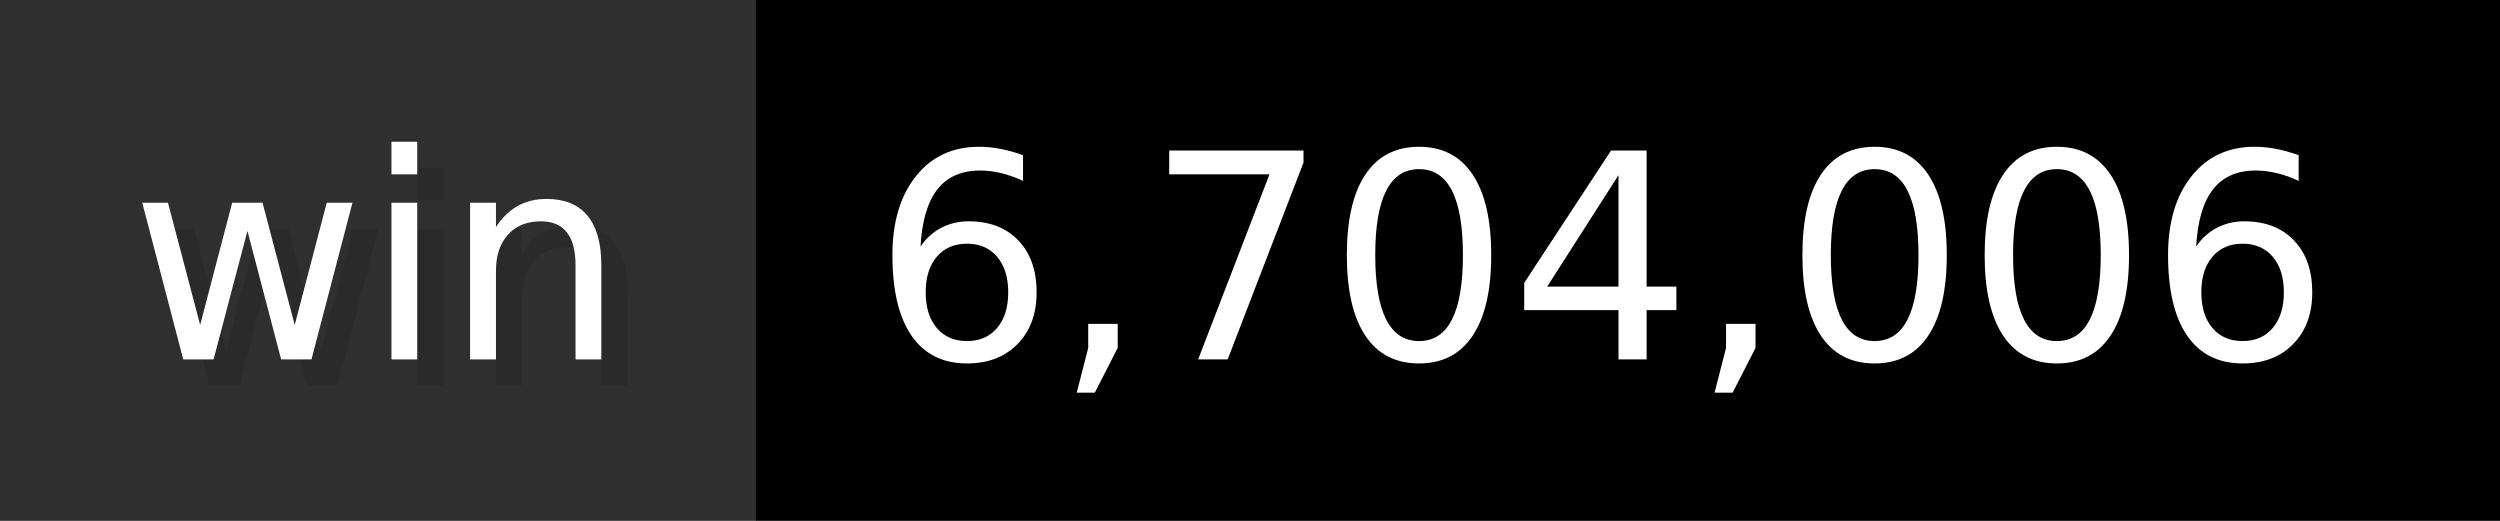
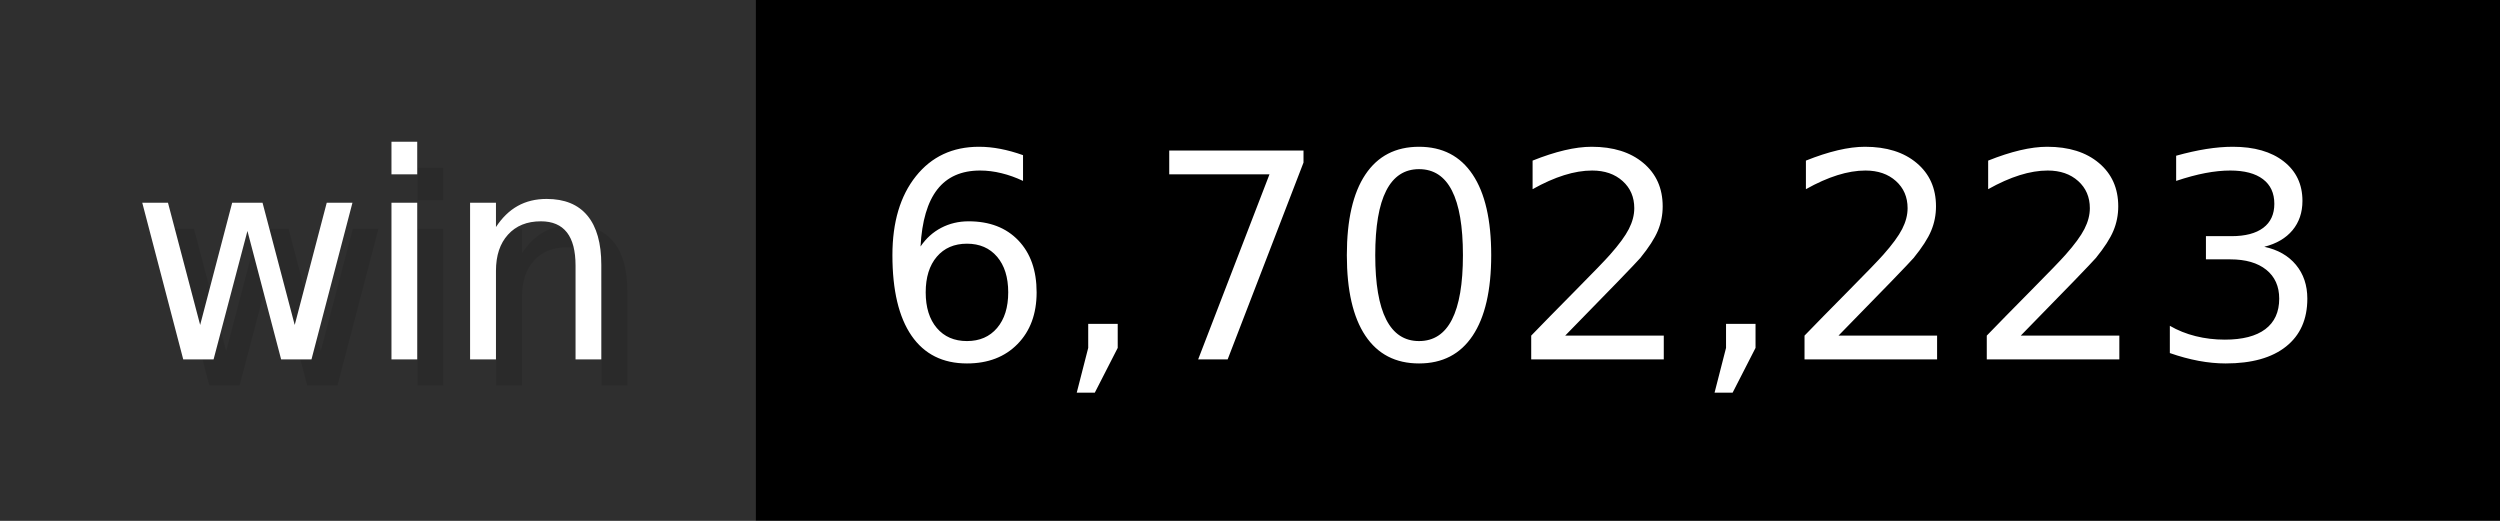
- <svg xmlns="http://www.w3.org/2000/svg" width="96" height="20" viewBox="0 0 960 200" role="img" aria-label="win: 6,704,006">
+ <svg xmlns="http://www.w3.org/2000/svg" width="96" height="20" viewBox="0 0 960 200" role="img" aria-label="win: 6,702,223">
  <g>
    <rect fill="#2F2F2F" width="290" height="200" />
    <rect fill="#" x="290" width="670" height="200" />
  </g>
  <g aria-hidden="true" fill="#fff" text-anchor="start" font-family="Verdana,DejaVu Sans,sans-serif" font-size="110">
    <text x="60" y="148" textLength="190" fill="#000" opacity="0.1">win</text>
    <text x="50" y="138" textLength="190">win</text>
-     <text x="345" y="148" textLength="570" fill="#000" opacity="0.1">6,704,006</text>
-     <text x="335" y="138" textLength="570">6,704,006</text>
+     <text x="345" y="148" textLength="570" fill="#000" opacity="0.1">6,702,223</text>
+     <text x="335" y="138" textLength="570">6,702,223</text>
  </g>
</svg>
